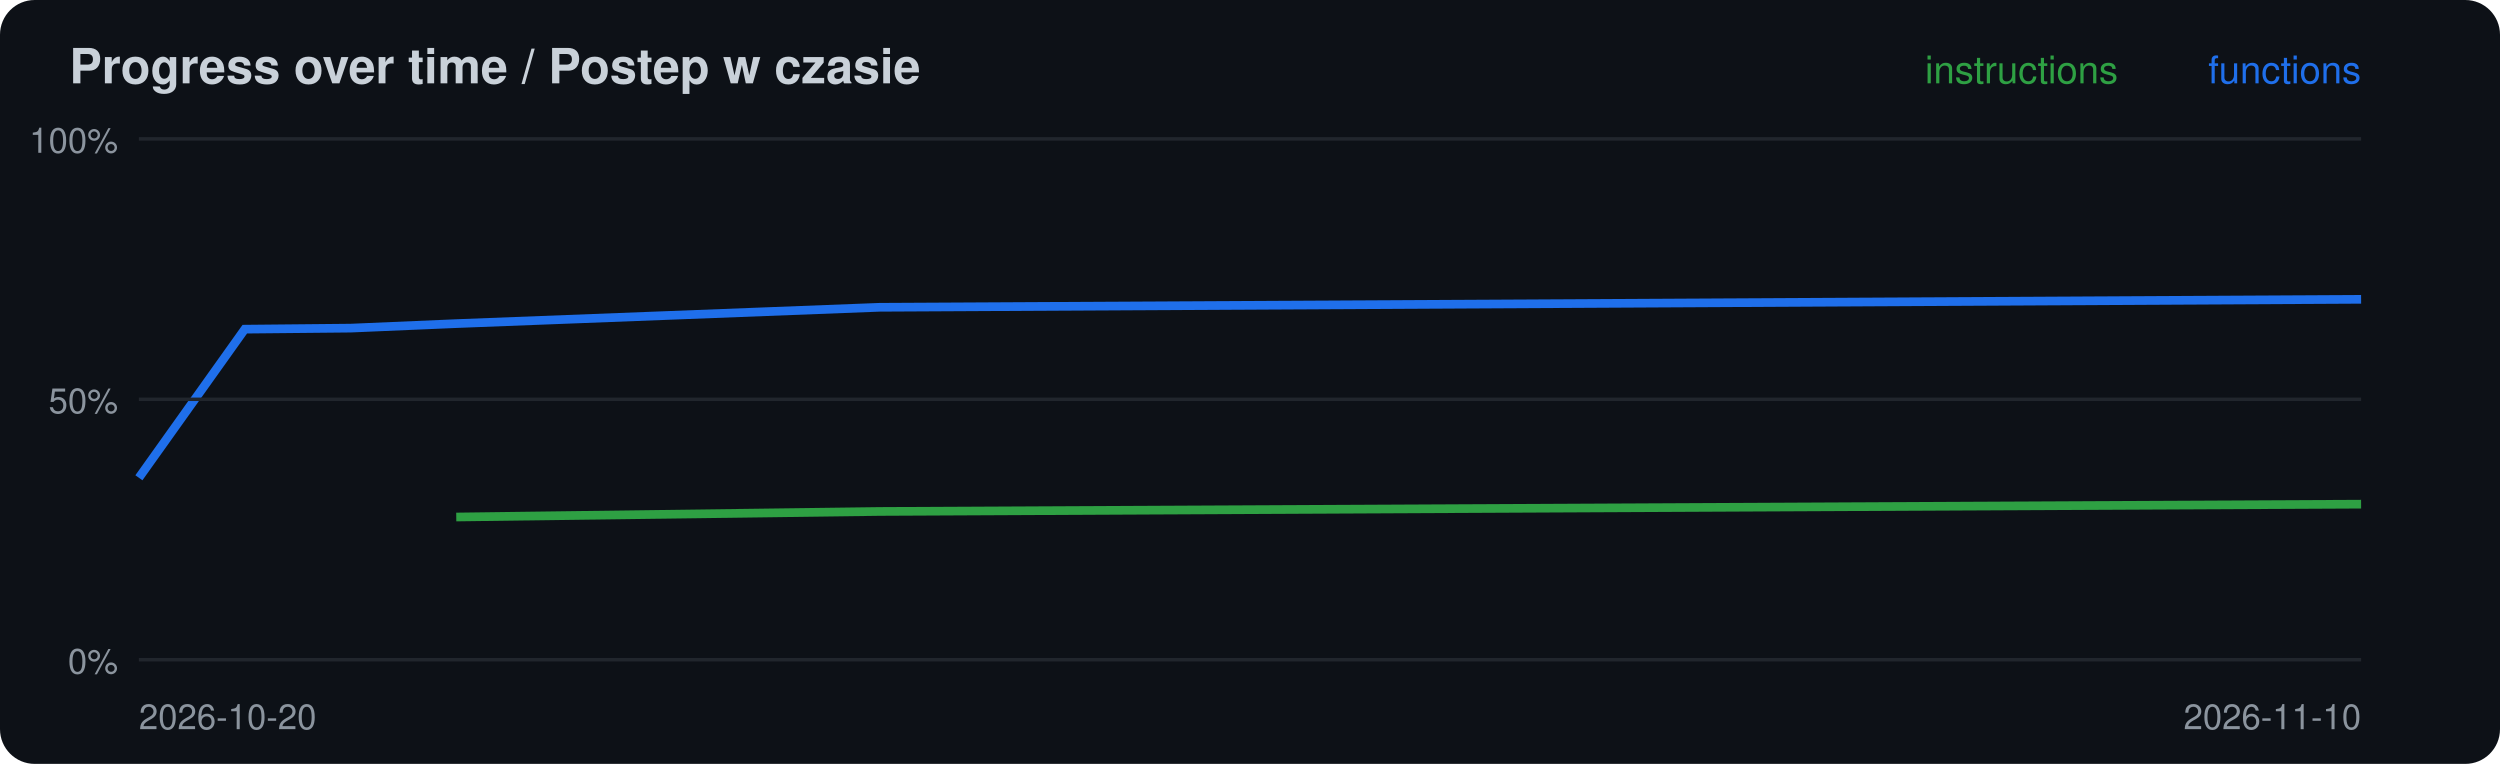
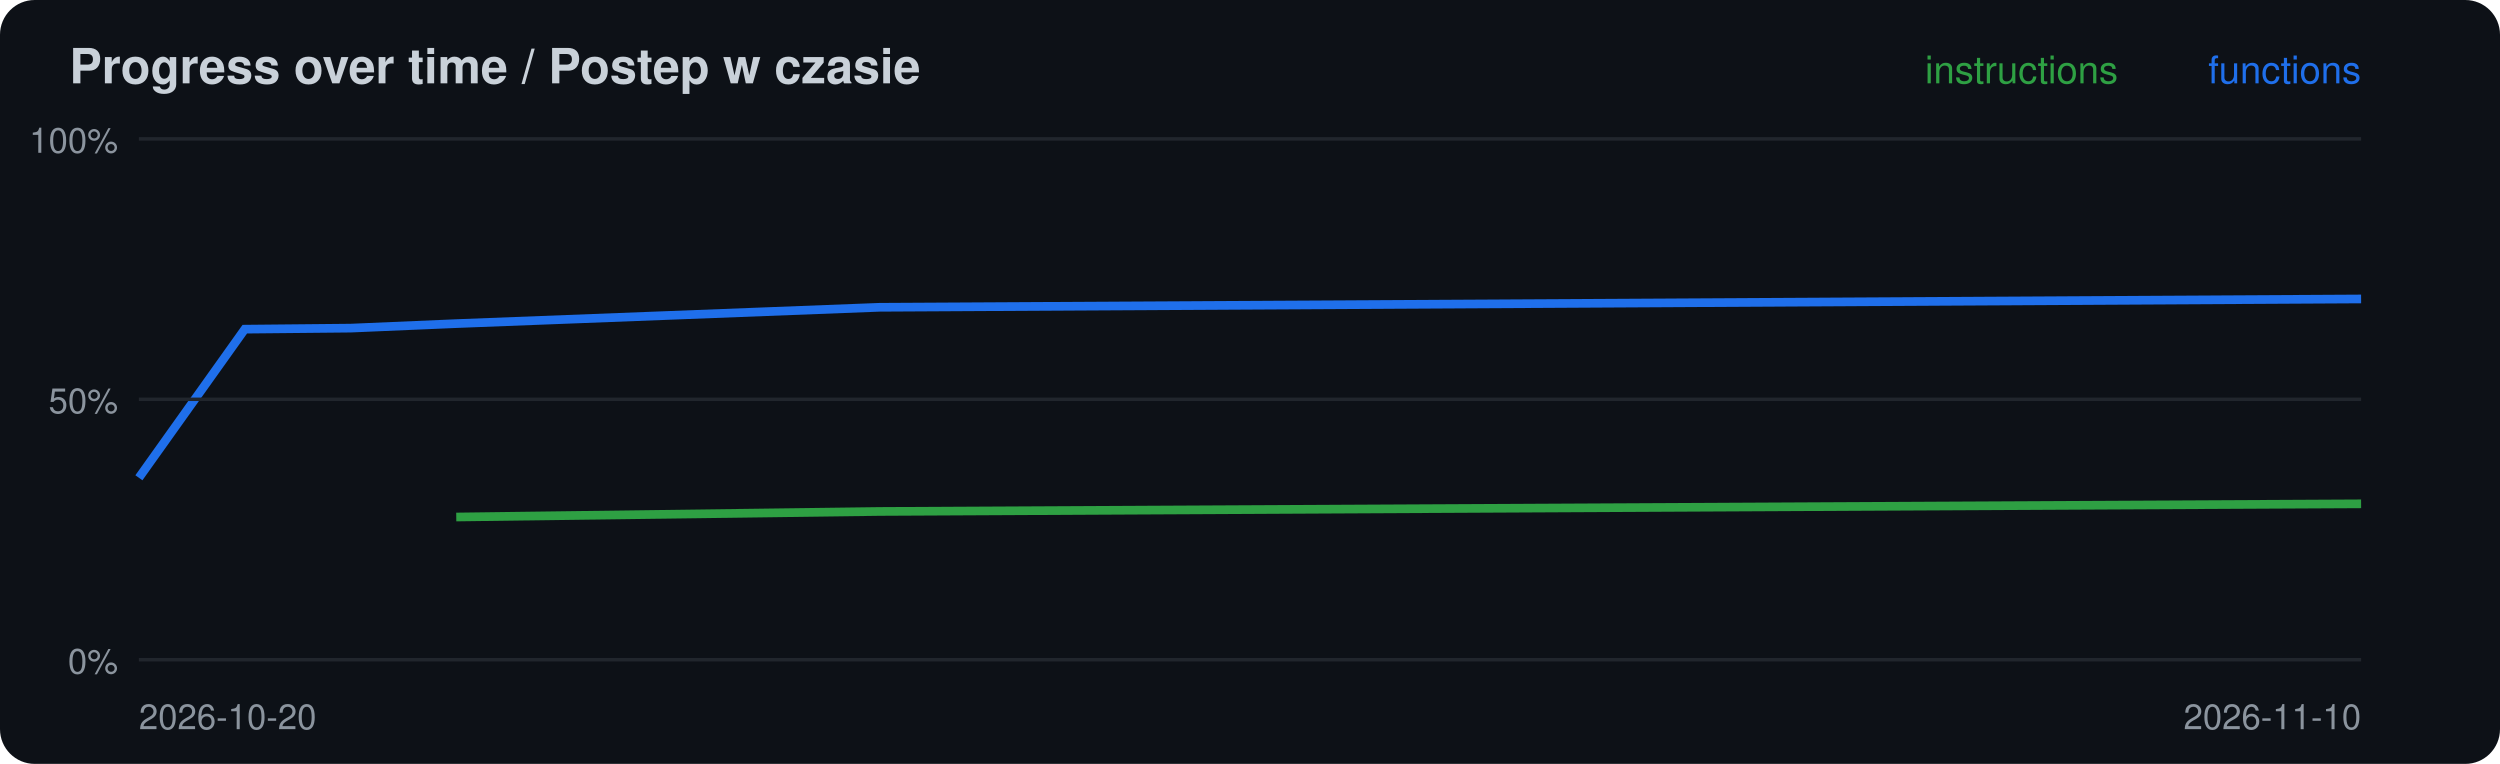
<svg xmlns="http://www.w3.org/2000/svg" width="720" height="220" viewBox="0 0 720 220">
  <rect width="720" height="220" rx="10" fill="#0d1117" />
  <text x="20" y="24" font-family="-apple-system,Segoe UI,Helvetica,Arial,sans-serif" font-size="14" font-weight="600" fill="#c9d1d9">Progress over time / Postep w czasie</text>
-   <polyline points="131.4,148.9 253.3,147.3 680.0,145.2" fill="none" stroke="#2ea043" stroke-width="2.5" />
-   <polyline points="40.0,137.6 70.5,94.8 101.0,94.5 131.4,93.2 253.3,88.5 680.0,86.2" fill="none" stroke="#1f6feb" stroke-width="2.5" />
+   <polyline points="131.4,148.9 253.3,147.3 680.0,145.1" fill="none" stroke="#2ea043" stroke-width="2.5" />
+   <polyline points="40.0,137.6 70.5,94.8 101.0,94.5 131.4,93.2 253.3,88.5 680.0,86.1" fill="none" stroke="#1f6feb" stroke-width="2.5" />
  <line x1="40" x2="680" y1="190.0" y2="190.0" stroke="#21262d" />
  <text x="34" y="194.0" font-family="-apple-system,Segoe UI,Helvetica,Arial,sans-serif" font-size="10" fill="#8b949e" text-anchor="end">0%</text>
  <line x1="40" x2="680" y1="115.0" y2="115.0" stroke="#21262d" />
  <text x="34" y="119.0" font-family="-apple-system,Segoe UI,Helvetica,Arial,sans-serif" font-size="10" fill="#8b949e" text-anchor="end">50%</text>
  <line x1="40" x2="680" y1="40.0" y2="40.0" stroke="#21262d" />
  <text x="34" y="44.0" font-family="-apple-system,Segoe UI,Helvetica,Arial,sans-serif" font-size="10" fill="#8b949e" text-anchor="end">100%</text>
  <text x="40" y="210" font-family="-apple-system,Segoe UI,Helvetica,Arial,sans-serif" font-size="10" fill="#8b949e">2026-10-20</text>
  <text x="680" y="24" font-family="-apple-system,Segoe UI,Helvetica,Arial,sans-serif" font-size="11" fill="#1f6feb" text-anchor="end">functions</text>
  <text x="610" y="24" font-family="-apple-system,Segoe UI,Helvetica,Arial,sans-serif" font-size="11" fill="#2ea043" text-anchor="end">instructions</text>
  <text x="680" y="210" font-family="-apple-system,Segoe UI,Helvetica,Arial,sans-serif" font-size="10" fill="#8b949e" text-anchor="end">2026-11-10</text>
</svg>
